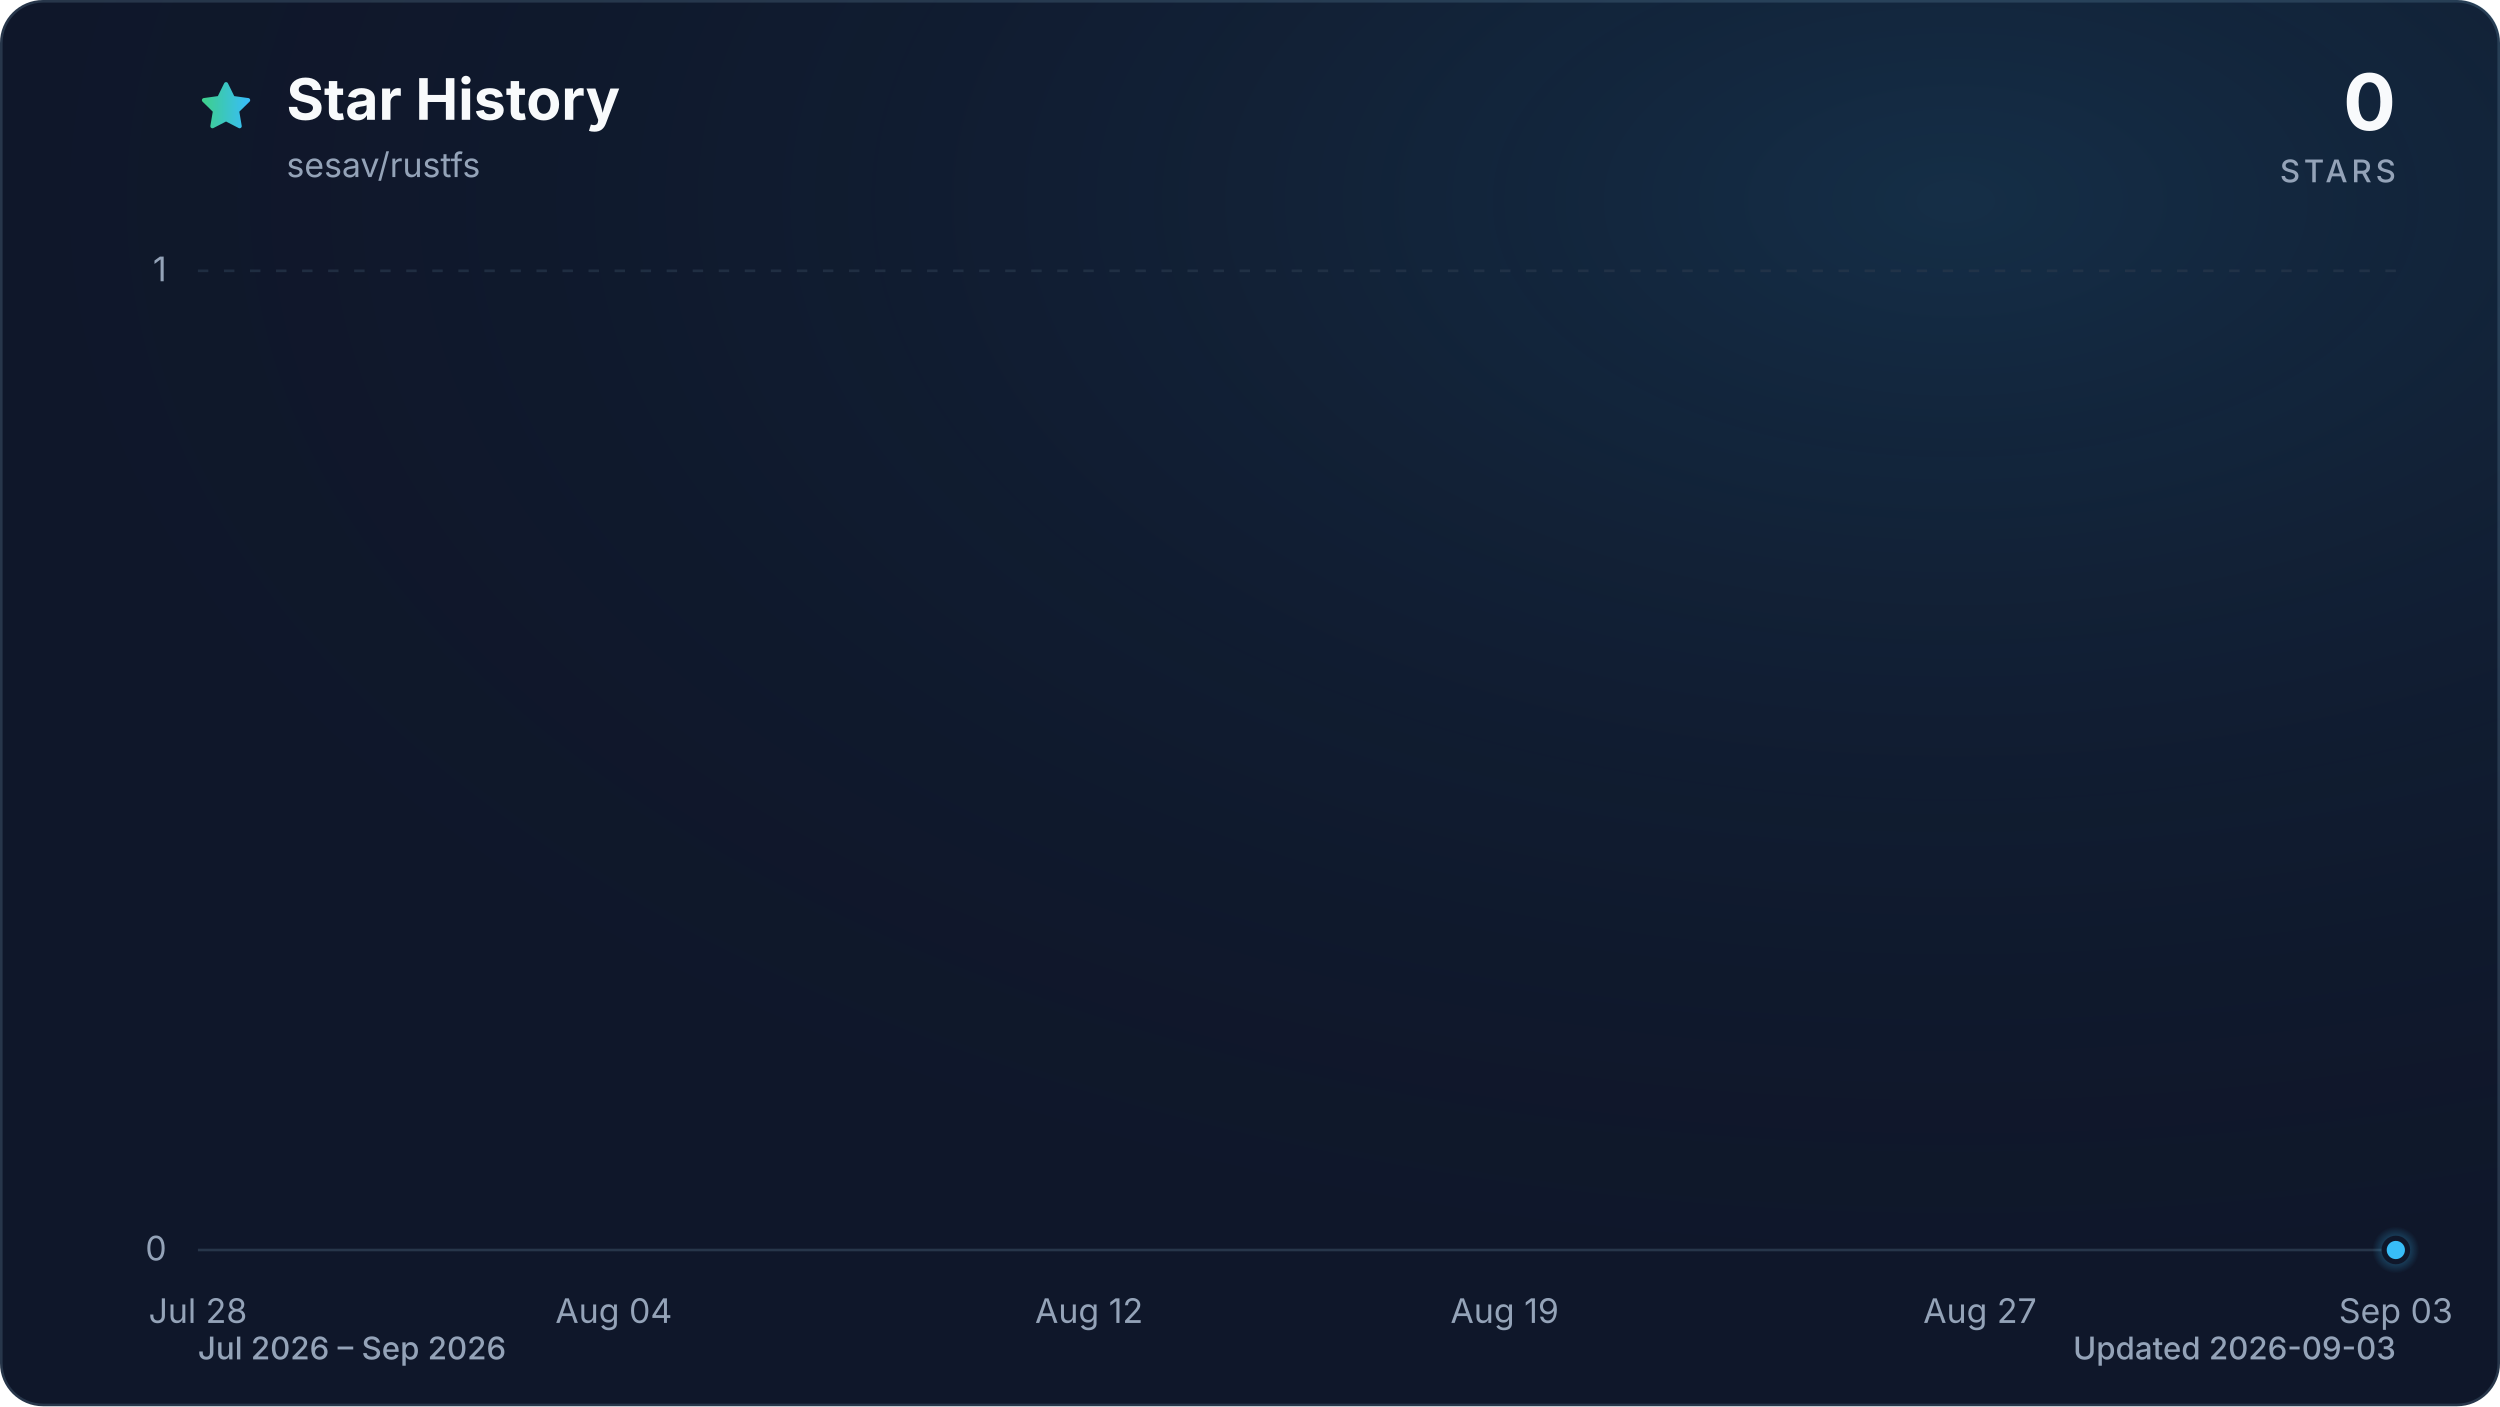
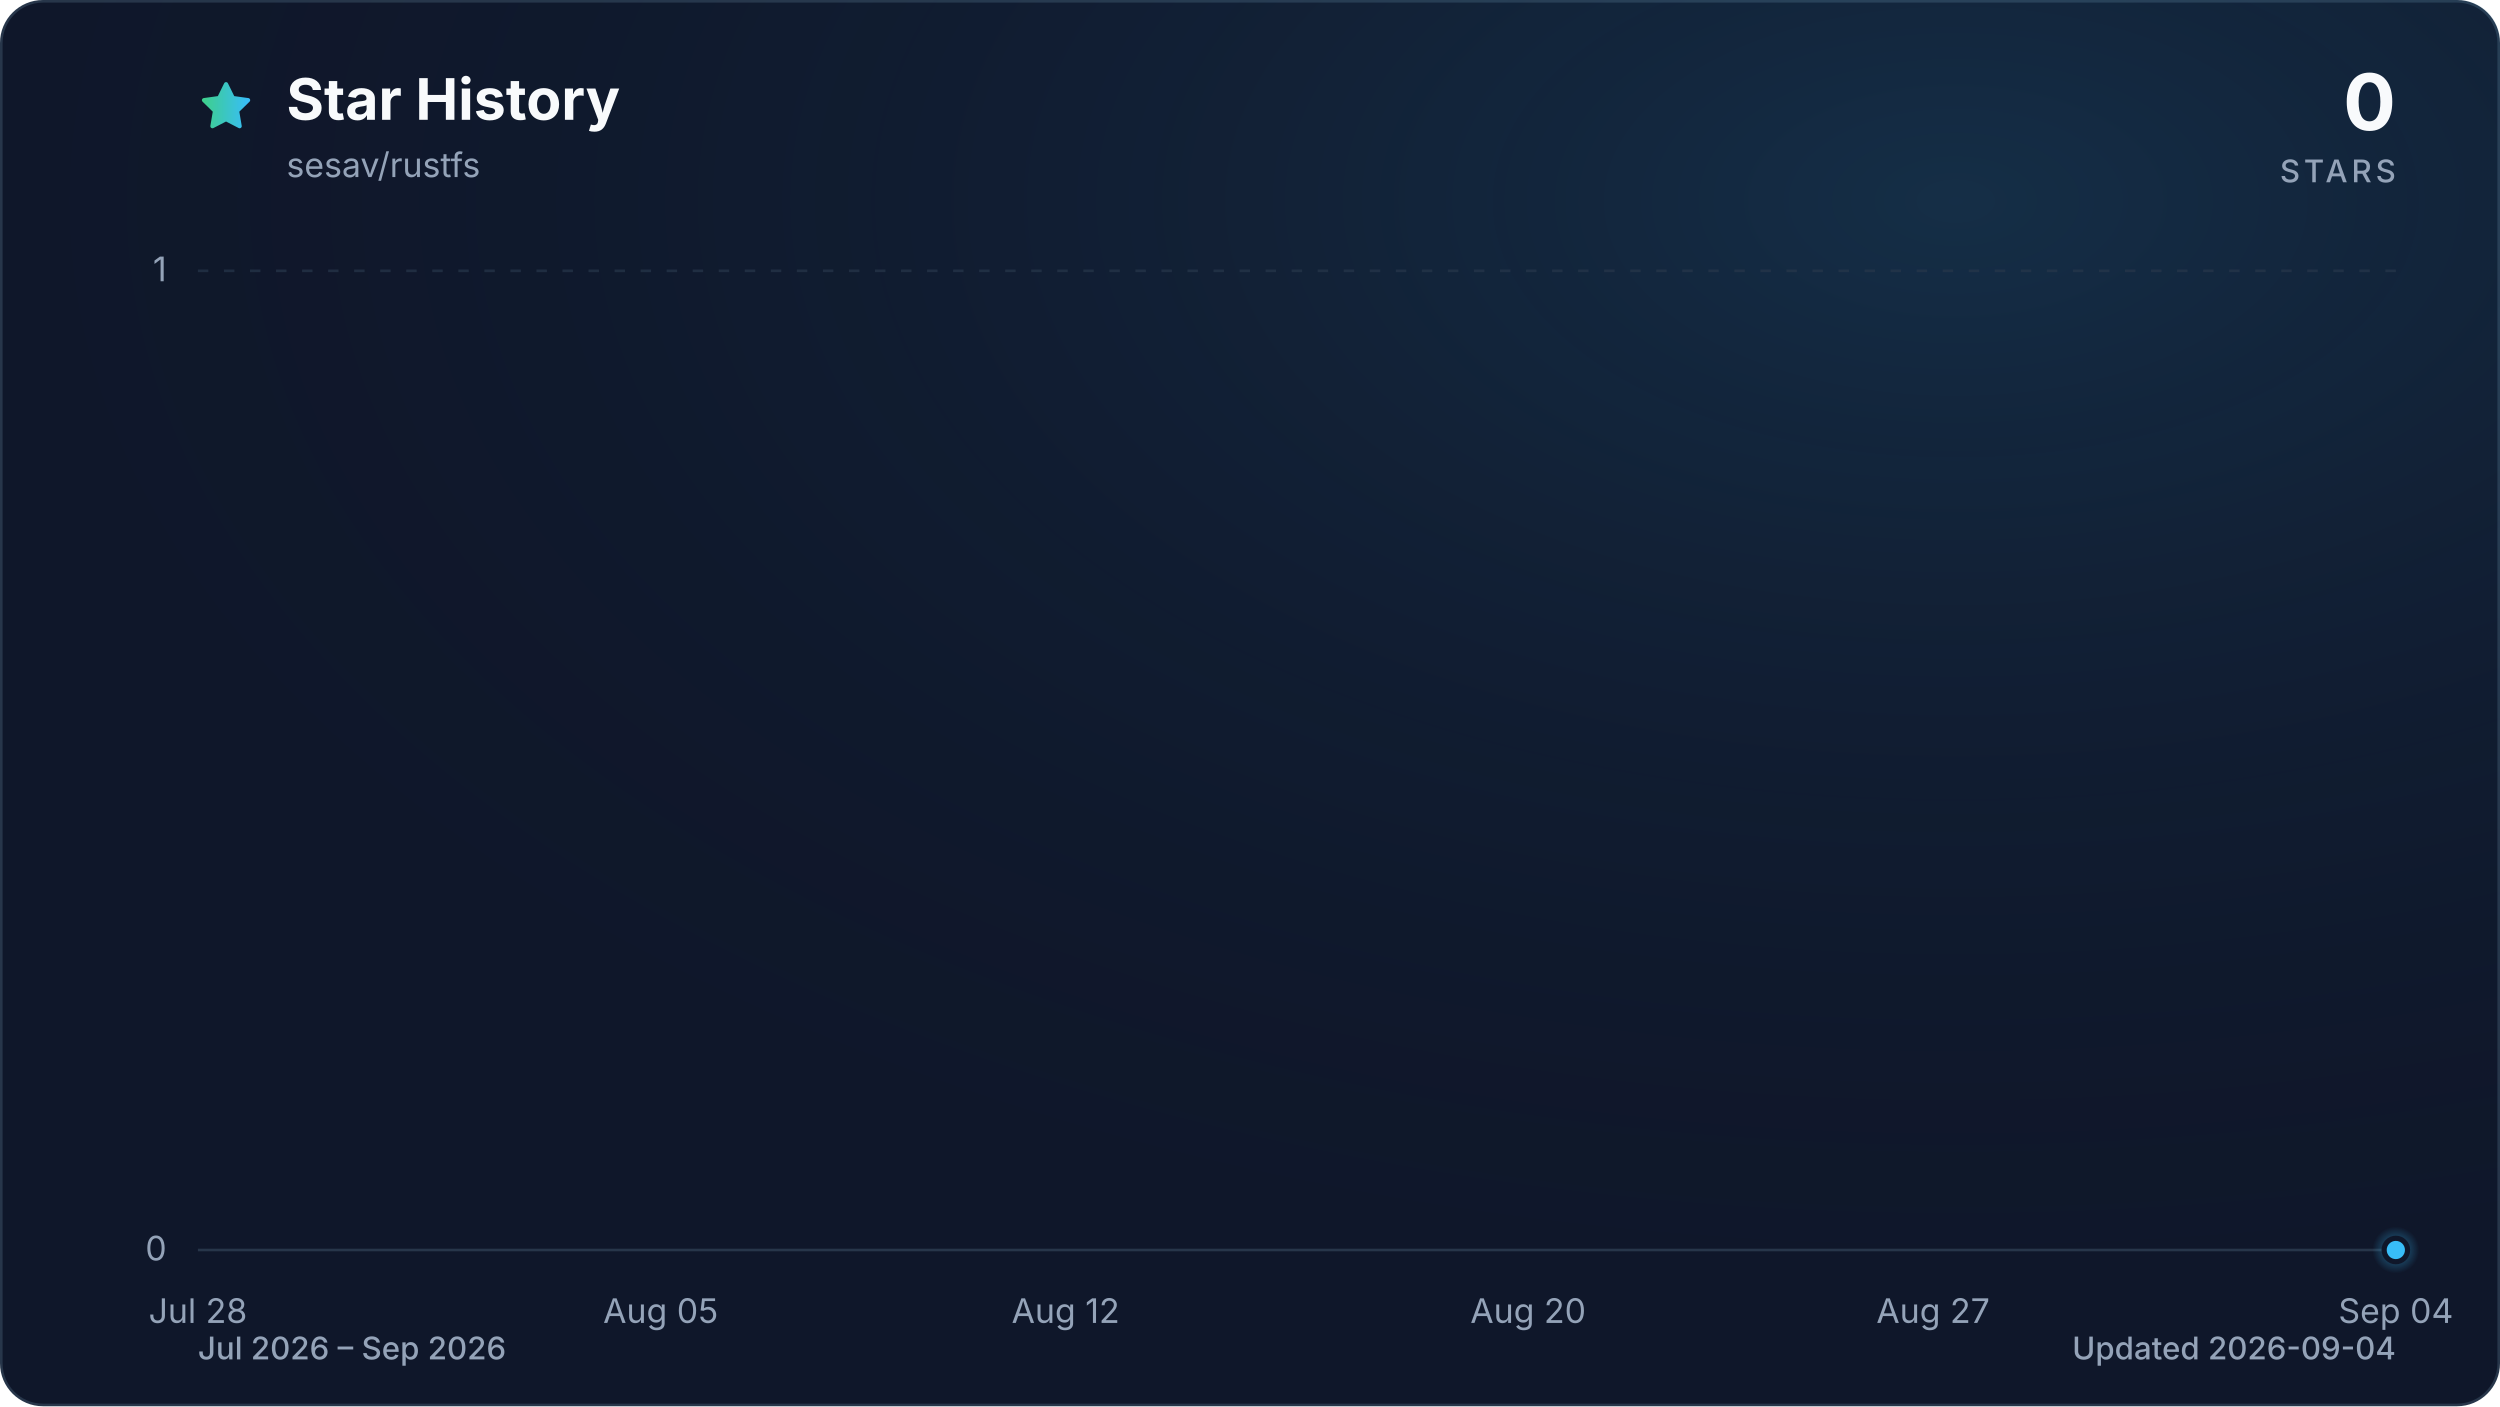
<svg xmlns="http://www.w3.org/2000/svg" viewBox="0 0 960 540" role="img" aria-labelledby="title description" data-style="gradient" data-variant="glow" data-animated="true">
  <defs>
    <linearGradient id="trend" x1="0" y1="0" x2="1" y2="0">
      <stop offset="0%" stop-color="#3ecf8e" />
      <stop offset="100%" stop-color="#38bdf8" />
    </linearGradient>
    <linearGradient id="area" x1="0" y1="0" x2="0" y2="1">
      <stop offset="0%" stop-color="#3ecf8e" stop-opacity="0.30" />
      <stop offset="55%" stop-color="#38bdf8" stop-opacity="0.10" />
      <stop offset="100%" stop-color="#38bdf8" stop-opacity="0.01" />
    </linearGradient>
    <radialGradient id="marker-halo" cx="50%" cy="50%" r="50%">
      <stop offset="0%" stop-color="#38bdf8" stop-opacity="0.55" />
      <stop offset="100%" stop-color="#38bdf8" stop-opacity="0" />
    </radialGradient>
    <radialGradient id="surface-glow" cx="78%" cy="14%" r="80%">
      <stop offset="0%" stop-color="#38bdf8" stop-opacity="0.14" />
      <stop offset="100%" stop-color="#0f172a" stop-opacity="0" />
    </radialGradient>
    <filter id="trend-glow" x="-20%" y="-20%" width="140%" height="140%">
      <feGaussianBlur stdDeviation="7" />
    </filter>
  </defs>
  <style>
.trend-enter{transform-box:fill-box;transform-origin:center;animation:trend-enter 520ms cubic-bezier(0.16,1,0.3,1)}
.marker-enter{transform-box:fill-box;transform-origin:center;animation:marker-enter 320ms cubic-bezier(0.16,1,0.3,1) 200ms both}
.marker-pulse{transform-box:fill-box;transform-origin:center;animation:marker-pulse 2.6s ease-out infinite}
@keyframes trend-enter{from{opacity:.35;transform:translateY(10px)}to{opacity:1;transform:translateY(0)}}
@keyframes marker-enter{from{opacity:0;transform:scale(.4)}to{opacity:1;transform:scale(1)}}
@keyframes marker-pulse{0%{opacity:.5;transform:scale(.7)}70%,100%{opacity:0;transform:scale(2.1)}}
@media (prefers-reduced-motion:reduce){.trend-enter,.marker-enter,.marker-pulse{animation:none!important}}
@media (prefers-reduced-motion:reduce){.marker-pulse{opacity:0}}
</style>
  <rect x="0.5" y="0.5" width="959" height="539" fill="#0f172a" stroke="#27364a" stroke-width="1" rx="16" />
  <rect width="960" height="540" fill="url(#surface-glow)" rx="16" />
  <path d="M12 2.6l2.9 5.9 6.5.9-4.7 4.6 1.1 6.5-5.8-3-5.8 3 1.1-6.5-4.7-4.6 6.5-.9L12 2.6Z" transform="translate(76 30) scale(.9)" fill="url(#trend)" stroke="url(#trend)" stroke-width="1.8" stroke-linejoin="round" aria-hidden="true" />
  <text x="110" y="46" fill="#f8fafc" font-family="ui-sans-serif, system-ui, -apple-system, BlinkMacSystemFont, 'Segoe UI', sans-serif" font-size="22" font-weight="700">Star History</text>
  <text x="110" y="68" fill="#94a3b8" font-family="ui-sans-serif, system-ui, -apple-system, BlinkMacSystemFont, 'Segoe UI', sans-serif" font-size="13">sesav/rustfs</text>
  <text x="920" y="50" fill="#f8fafc" font-family="ui-sans-serif, system-ui, -apple-system, BlinkMacSystemFont, 'Segoe UI', sans-serif" font-size="30" font-weight="700" text-anchor="end">0</text>
  <text x="920" y="70" fill="#94a3b8" font-family="ui-sans-serif, system-ui, -apple-system, BlinkMacSystemFont, 'Segoe UI', sans-serif" font-size="12" font-weight="500" letter-spacing="1.5" text-anchor="end">STARS</text>
  <line x1="76" y1="480.0" x2="920" y2="480.0" stroke="#27364a" stroke-width="1" stroke-dasharray="0" opacity="1" />
  <text x="64" y="484.0" fill="#94a3b8" font-family="ui-sans-serif, system-ui, -apple-system, BlinkMacSystemFont, 'Segoe UI', sans-serif" font-size="13" text-anchor="end">0</text>
  <line x1="76" y1="104.0" x2="920" y2="104.0" stroke="#27364a" stroke-width="1" stroke-dasharray="4 6" opacity="0.7" />
  <text x="64" y="108.0" fill="#94a3b8" font-family="ui-sans-serif, system-ui, -apple-system, BlinkMacSystemFont, 'Segoe UI', sans-serif" font-size="13" text-anchor="end">1</text>
  <text x="76.0" y="508" fill="#94a3b8" font-family="ui-sans-serif, system-ui, -apple-system, BlinkMacSystemFont, 'Segoe UI', sans-serif" font-size="13" text-anchor="middle">Jul 28</text>
-   <text x="235.7" y="508" fill="#94a3b8" font-family="ui-sans-serif, system-ui, -apple-system, BlinkMacSystemFont, 'Segoe UI', sans-serif" font-size="13" text-anchor="middle">Aug 04</text>
-   <text x="418.2" y="508" fill="#94a3b8" font-family="ui-sans-serif, system-ui, -apple-system, BlinkMacSystemFont, 'Segoe UI', sans-serif" font-size="13" text-anchor="middle">Aug 12</text>
-   <text x="577.8" y="508" fill="#94a3b8" font-family="ui-sans-serif, system-ui, -apple-system, BlinkMacSystemFont, 'Segoe UI', sans-serif" font-size="13" text-anchor="middle">Aug 19</text>
-   <text x="760.3" y="508" fill="#94a3b8" font-family="ui-sans-serif, system-ui, -apple-system, BlinkMacSystemFont, 'Segoe UI', sans-serif" font-size="13" text-anchor="middle">Aug 27</text>
-   <text x="920.0" y="508" fill="#94a3b8" font-family="ui-sans-serif, system-ui, -apple-system, BlinkMacSystemFont, 'Segoe UI', sans-serif" font-size="13" text-anchor="middle">Sep 03</text>
+   <text x="253.7" y="508" fill="#94a3b8" font-family="ui-sans-serif, system-ui, -apple-system, BlinkMacSystemFont, 'Segoe UI', sans-serif" font-size="13" text-anchor="middle">Aug 05</text>
+   <text x="409.2" y="508" fill="#94a3b8" font-family="ui-sans-serif, system-ui, -apple-system, BlinkMacSystemFont, 'Segoe UI', sans-serif" font-size="13" text-anchor="middle">Aug 12</text>
+   <text x="586.8" y="508" fill="#94a3b8" font-family="ui-sans-serif, system-ui, -apple-system, BlinkMacSystemFont, 'Segoe UI', sans-serif" font-size="13" text-anchor="middle">Aug 20</text>
+   <text x="742.3" y="508" fill="#94a3b8" font-family="ui-sans-serif, system-ui, -apple-system, BlinkMacSystemFont, 'Segoe UI', sans-serif" font-size="13" text-anchor="middle">Aug 27</text>
+   <text x="920.0" y="508" fill="#94a3b8" font-family="ui-sans-serif, system-ui, -apple-system, BlinkMacSystemFont, 'Segoe UI', sans-serif" font-size="13" text-anchor="middle">Sep 04</text>
  <g class="trend-enter">
-     <path d="M 76.0 480.0 C 83.6 480.0, 91.2 480.0, 98.8 480.0 C 106.4 480.0, 114.0 480.0, 121.6 480.0 C 129.2 480.0, 136.8 480.0, 144.4 480.0 C 152.0 480.0, 159.6 480.0, 167.2 480.0 C 174.8 480.0, 182.5 480.0, 190.1 480.0 C 197.7 480.0, 205.3 480.0, 212.9 480.0 C 220.5 480.0, 228.1 480.0, 235.7 480.0 C 243.3 480.0, 250.9 480.0, 258.5 480.0 C 266.1 480.0, 273.7 480.0, 281.3 480.0 C 288.9 480.0, 296.5 480.0, 304.1 480.0 C 311.7 480.0, 319.3 480.0, 326.9 480.0 C 334.5 480.0, 342.1 480.0, 349.7 480.0 C 357.3 480.0, 364.9 480.0, 372.5 480.0 C 380.1 480.0, 387.7 480.0, 395.4 480.0 C 403.0 480.0, 410.6 480.0, 418.2 480.0 C 425.8 480.0, 433.4 480.0, 441.0 480.0 C 448.6 480.0, 456.2 480.0, 463.8 480.0 C 471.4 480.0, 479.0 480.0, 486.6 480.0 C 494.2 480.0, 501.8 480.0, 509.4 480.0 C 517.0 480.0, 524.6 480.0, 532.2 480.0 C 539.8 480.0, 547.4 480.0, 555.0 480.0 C 562.6 480.0, 570.2 480.0, 577.8 480.0 C 585.4 480.0, 593.0 480.0, 600.6 480.0 C 608.3 480.0, 615.9 480.0, 623.5 480.0 C 631.1 480.0, 638.7 480.0, 646.3 480.0 C 653.9 480.0, 661.5 480.0, 669.1 480.0 C 676.7 480.0, 684.3 480.0, 691.9 480.0 C 699.5 480.0, 707.1 480.0, 714.7 480.0 C 722.3 480.0, 729.9 480.0, 737.5 480.0 C 745.1 480.0, 752.7 480.0, 760.3 480.0 C 767.9 480.0, 775.5 480.0, 783.1 480.0 C 790.7 480.0, 798.3 480.0, 805.9 480.0 C 813.5 480.0, 821.2 480.0, 828.8 480.0 C 836.4 480.0, 844.0 480.0, 851.6 480.0 C 859.2 480.0, 866.8 480.0, 874.4 480.0 C 882.0 480.0, 889.6 480.0, 897.2 480.0 C 904.8 480.0, 912.4 480.0, 920.0 480.0 L 920.0 480.0 L 76.0 480.0 Z" fill="url(#area)" />
-     <path d="M 76.0 480.0 C 83.6 480.0, 91.2 480.0, 98.8 480.0 C 106.4 480.0, 114.0 480.0, 121.6 480.0 C 129.2 480.0, 136.8 480.0, 144.4 480.0 C 152.0 480.0, 159.6 480.0, 167.2 480.0 C 174.8 480.0, 182.5 480.0, 190.1 480.0 C 197.7 480.0, 205.3 480.0, 212.9 480.0 C 220.5 480.0, 228.1 480.0, 235.7 480.0 C 243.3 480.0, 250.9 480.0, 258.5 480.0 C 266.1 480.0, 273.7 480.0, 281.3 480.0 C 288.9 480.0, 296.5 480.0, 304.1 480.0 C 311.7 480.0, 319.3 480.0, 326.9 480.0 C 334.5 480.0, 342.1 480.0, 349.7 480.0 C 357.3 480.0, 364.9 480.0, 372.5 480.0 C 380.1 480.0, 387.7 480.0, 395.4 480.0 C 403.0 480.0, 410.6 480.0, 418.2 480.0 C 425.8 480.0, 433.4 480.0, 441.0 480.0 C 448.6 480.0, 456.2 480.0, 463.8 480.0 C 471.4 480.0, 479.0 480.0, 486.6 480.0 C 494.2 480.0, 501.8 480.0, 509.4 480.0 C 517.0 480.0, 524.6 480.0, 532.2 480.0 C 539.8 480.0, 547.4 480.0, 555.0 480.0 C 562.6 480.0, 570.2 480.0, 577.8 480.0 C 585.4 480.0, 593.0 480.0, 600.6 480.0 C 608.3 480.0, 615.9 480.0, 623.5 480.0 C 631.1 480.0, 638.7 480.0, 646.3 480.0 C 653.9 480.0, 661.5 480.0, 669.1 480.0 C 676.7 480.0, 684.3 480.0, 691.9 480.0 C 699.5 480.0, 707.1 480.0, 714.7 480.0 C 722.3 480.0, 729.9 480.0, 737.5 480.0 C 745.1 480.0, 752.7 480.0, 760.3 480.0 C 767.9 480.0, 775.5 480.0, 783.1 480.0 C 790.7 480.0, 798.3 480.0, 805.9 480.0 C 813.5 480.0, 821.2 480.0, 828.8 480.0 C 836.4 480.0, 844.0 480.0, 851.6 480.0 C 859.2 480.0, 866.8 480.0, 874.4 480.0 C 882.0 480.0, 889.6 480.0, 897.2 480.0 C 904.8 480.0, 912.4 480.0, 920.0 480.0" fill="none" stroke="url(#trend)" stroke-width="12" stroke-linecap="round" stroke-linejoin="round" opacity="0.16" filter="url(#trend-glow)" />
-     <path d="M 76.0 480.0 C 83.6 480.0, 91.2 480.0, 98.8 480.0 C 106.4 480.0, 114.0 480.0, 121.6 480.0 C 129.2 480.0, 136.8 480.0, 144.4 480.0 C 152.0 480.0, 159.6 480.0, 167.2 480.0 C 174.8 480.0, 182.5 480.0, 190.1 480.0 C 197.7 480.0, 205.3 480.0, 212.9 480.0 C 220.5 480.0, 228.1 480.0, 235.7 480.0 C 243.3 480.0, 250.9 480.0, 258.5 480.0 C 266.1 480.0, 273.7 480.0, 281.3 480.0 C 288.9 480.0, 296.5 480.0, 304.1 480.0 C 311.7 480.0, 319.3 480.0, 326.9 480.0 C 334.5 480.0, 342.1 480.0, 349.7 480.0 C 357.3 480.0, 364.9 480.0, 372.5 480.0 C 380.1 480.0, 387.7 480.0, 395.4 480.0 C 403.0 480.0, 410.6 480.0, 418.2 480.0 C 425.8 480.0, 433.4 480.0, 441.0 480.0 C 448.6 480.0, 456.2 480.0, 463.8 480.0 C 471.4 480.0, 479.0 480.0, 486.6 480.0 C 494.2 480.0, 501.8 480.0, 509.4 480.0 C 517.0 480.0, 524.6 480.0, 532.2 480.0 C 539.8 480.0, 547.4 480.0, 555.0 480.0 C 562.6 480.0, 570.2 480.0, 577.8 480.0 C 585.4 480.0, 593.0 480.0, 600.6 480.0 C 608.3 480.0, 615.9 480.0, 623.5 480.0 C 631.1 480.0, 638.7 480.0, 646.3 480.0 C 653.9 480.0, 661.5 480.0, 669.1 480.0 C 676.7 480.0, 684.3 480.0, 691.9 480.0 C 699.5 480.0, 707.1 480.0, 714.7 480.0 C 722.3 480.0, 729.9 480.0, 737.5 480.0 C 745.1 480.0, 752.7 480.0, 760.3 480.0 C 767.9 480.0, 775.5 480.0, 783.1 480.0 C 790.7 480.0, 798.3 480.0, 805.9 480.0 C 813.5 480.0, 821.2 480.0, 828.8 480.0 C 836.4 480.0, 844.0 480.0, 851.6 480.0 C 859.2 480.0, 866.8 480.0, 874.4 480.0 C 882.0 480.0, 889.6 480.0, 897.2 480.0 C 904.8 480.0, 912.4 480.0, 920.0 480.0" fill="none" stroke="url(#trend)" stroke-width="3" stroke-linecap="round" stroke-linejoin="round" />
+     <path d="M 76.0 480.0 C 83.4 480.0, 90.8 480.0, 98.2 480.0 C 105.6 480.0, 113.0 480.0, 120.4 480.0 C 127.8 480.0, 135.2 480.0, 142.6 480.0 C 150.0 480.0, 157.4 480.0, 164.8 480.0 C 172.2 480.0, 179.6 480.0, 187.1 480.0 C 194.5 480.0, 201.9 480.0, 209.3 480.0 C 216.7 480.0, 224.1 480.0, 231.5 480.0 C 238.9 480.0, 246.3 480.0, 253.7 480.0 C 261.1 480.0, 268.5 480.0, 275.9 480.0 C 283.3 480.0, 290.7 480.0, 298.1 480.0 C 305.5 480.0, 312.9 480.0, 320.3 480.0 C 327.7 480.0, 335.1 480.0, 342.5 480.0 C 349.9 480.0, 357.3 480.0, 364.7 480.0 C 372.1 480.0, 379.5 480.0, 386.9 480.0 C 394.4 480.0, 401.8 480.0, 409.2 480.0 C 416.6 480.0, 424.0 480.0, 431.4 480.0 C 438.8 480.0, 446.2 480.0, 453.6 480.0 C 461.0 480.0, 468.4 480.0, 475.8 480.0 C 483.2 480.0, 490.6 480.0, 498.0 480.0 C 505.4 480.0, 512.8 480.0, 520.2 480.0 C 527.6 480.0, 535.0 480.0, 542.4 480.0 C 549.8 480.0, 557.2 480.0, 564.6 480.0 C 572.0 480.0, 579.4 480.0, 586.8 480.0 C 594.2 480.0, 601.6 480.0, 609.1 480.0 C 616.5 480.0, 623.9 480.0, 631.3 480.0 C 638.7 480.0, 646.1 480.0, 653.5 480.0 C 660.9 480.0, 668.3 480.0, 675.7 480.0 C 683.1 480.0, 690.5 480.0, 697.9 480.0 C 705.3 480.0, 712.7 480.0, 720.1 480.0 C 727.5 480.0, 734.9 480.0, 742.3 480.0 C 749.7 480.0, 757.1 480.0, 764.5 480.0 C 771.9 480.0, 779.3 480.0, 786.7 480.0 C 794.1 480.0, 801.5 480.0, 808.9 480.0 C 816.4 480.0, 823.8 480.0, 831.2 480.0 C 838.6 480.0, 846.0 480.0, 853.4 480.0 C 860.8 480.0, 868.2 480.0, 875.6 480.0 C 883.0 480.0, 890.4 480.0, 897.8 480.0 C 905.2 480.0, 912.6 480.0, 920.0 480.0 L 920.0 480.0 L 76.0 480.0 Z" fill="url(#area)" />
+     <path d="M 76.0 480.0 C 83.4 480.0, 90.8 480.0, 98.2 480.0 C 105.6 480.0, 113.0 480.0, 120.4 480.0 C 127.8 480.0, 135.2 480.0, 142.6 480.0 C 150.0 480.0, 157.4 480.0, 164.8 480.0 C 172.2 480.0, 179.6 480.0, 187.1 480.0 C 194.5 480.0, 201.9 480.0, 209.3 480.0 C 216.7 480.0, 224.1 480.0, 231.5 480.0 C 238.9 480.0, 246.3 480.0, 253.7 480.0 C 261.1 480.0, 268.5 480.0, 275.9 480.0 C 283.3 480.0, 290.7 480.0, 298.1 480.0 C 305.5 480.0, 312.9 480.0, 320.3 480.0 C 327.7 480.0, 335.1 480.0, 342.5 480.0 C 349.9 480.0, 357.3 480.0, 364.7 480.0 C 372.1 480.0, 379.5 480.0, 386.9 480.0 C 394.4 480.0, 401.8 480.0, 409.2 480.0 C 416.6 480.0, 424.0 480.0, 431.4 480.0 C 438.8 480.0, 446.2 480.0, 453.6 480.0 C 461.0 480.0, 468.4 480.0, 475.8 480.0 C 483.2 480.0, 490.6 480.0, 498.0 480.0 C 505.4 480.0, 512.8 480.0, 520.2 480.0 C 527.6 480.0, 535.0 480.0, 542.4 480.0 C 549.8 480.0, 557.2 480.0, 564.6 480.0 C 572.0 480.0, 579.4 480.0, 586.8 480.0 C 594.2 480.0, 601.6 480.0, 609.1 480.0 C 616.5 480.0, 623.9 480.0, 631.3 480.0 C 638.7 480.0, 646.1 480.0, 653.5 480.0 C 660.9 480.0, 668.3 480.0, 675.7 480.0 C 683.1 480.0, 690.5 480.0, 697.9 480.0 C 705.3 480.0, 712.7 480.0, 720.1 480.0 C 727.5 480.0, 734.9 480.0, 742.3 480.0 C 749.7 480.0, 757.1 480.0, 764.5 480.0 C 771.9 480.0, 779.3 480.0, 786.7 480.0 C 794.1 480.0, 801.5 480.0, 808.9 480.0 C 816.4 480.0, 823.8 480.0, 831.2 480.0 C 838.6 480.0, 846.0 480.0, 853.4 480.0 C 860.8 480.0, 868.2 480.0, 875.6 480.0 C 883.0 480.0, 890.4 480.0, 897.8 480.0 C 905.2 480.0, 912.6 480.0, 920.0 480.0" fill="none" stroke="url(#trend)" stroke-width="12" stroke-linecap="round" stroke-linejoin="round" opacity="0.16" filter="url(#trend-glow)" />
+     <path d="M 76.0 480.0 C 83.4 480.0, 90.8 480.0, 98.2 480.0 C 105.6 480.0, 113.0 480.0, 120.4 480.0 C 127.8 480.0, 135.2 480.0, 142.6 480.0 C 150.0 480.0, 157.4 480.0, 164.8 480.0 C 172.2 480.0, 179.6 480.0, 187.1 480.0 C 194.5 480.0, 201.9 480.0, 209.3 480.0 C 216.7 480.0, 224.1 480.0, 231.5 480.0 C 238.9 480.0, 246.3 480.0, 253.7 480.0 C 261.1 480.0, 268.5 480.0, 275.9 480.0 C 283.3 480.0, 290.7 480.0, 298.1 480.0 C 305.5 480.0, 312.9 480.0, 320.3 480.0 C 327.7 480.0, 335.1 480.0, 342.5 480.0 C 349.9 480.0, 357.3 480.0, 364.7 480.0 C 372.1 480.0, 379.5 480.0, 386.9 480.0 C 394.4 480.0, 401.8 480.0, 409.2 480.0 C 416.6 480.0, 424.0 480.0, 431.4 480.0 C 438.8 480.0, 446.2 480.0, 453.6 480.0 C 461.0 480.0, 468.4 480.0, 475.8 480.0 C 483.2 480.0, 490.6 480.0, 498.0 480.0 C 505.4 480.0, 512.8 480.0, 520.2 480.0 C 527.6 480.0, 535.0 480.0, 542.4 480.0 C 549.8 480.0, 557.2 480.0, 564.6 480.0 C 572.0 480.0, 579.4 480.0, 586.8 480.0 C 594.2 480.0, 601.6 480.0, 609.1 480.0 C 616.5 480.0, 623.9 480.0, 631.3 480.0 C 638.7 480.0, 646.1 480.0, 653.5 480.0 C 660.9 480.0, 668.3 480.0, 675.7 480.0 C 683.1 480.0, 690.5 480.0, 697.9 480.0 C 705.3 480.0, 712.7 480.0, 720.1 480.0 C 727.5 480.0, 734.9 480.0, 742.3 480.0 C 749.7 480.0, 757.1 480.0, 764.5 480.0 C 771.9 480.0, 779.3 480.0, 786.7 480.0 C 794.1 480.0, 801.5 480.0, 808.9 480.0 C 816.4 480.0, 823.8 480.0, 831.2 480.0 C 838.6 480.0, 846.0 480.0, 853.4 480.0 C 860.8 480.0, 868.2 480.0, 875.6 480.0 C 883.0 480.0, 890.4 480.0, 897.8 480.0 C 905.2 480.0, 912.6 480.0, 920.0 480.0" fill="none" stroke="url(#trend)" stroke-width="3" stroke-linecap="round" stroke-linejoin="round" />
  </g>
  <g class="marker-enter">
    <circle class="marker-pulse" cx="920.0" cy="480.0" r="9" fill="url(#marker-halo)" />
    <circle cx="920.0" cy="480.0" r="4.5" fill="#38bdf8" stroke="#0f172a" stroke-width="2" />
  </g>
  <text x="76" y="522" fill="#94a3b8" font-family="ui-sans-serif, system-ui, -apple-system, BlinkMacSystemFont, 'Segoe UI', sans-serif" font-size="12" font-weight="500">Jul 2026 – Sep 2026</text>
-   <text x="920" y="522" fill="#94a3b8" font-family="ui-sans-serif, system-ui, -apple-system, BlinkMacSystemFont, 'Segoe UI', sans-serif" font-size="12" font-weight="500" text-anchor="end">Updated 2026-09-03</text>
+   <text x="920" y="522" fill="#94a3b8" font-family="ui-sans-serif, system-ui, -apple-system, BlinkMacSystemFont, 'Segoe UI', sans-serif" font-size="12" font-weight="500" text-anchor="end">Updated 2026-09-04</text>
</svg>
